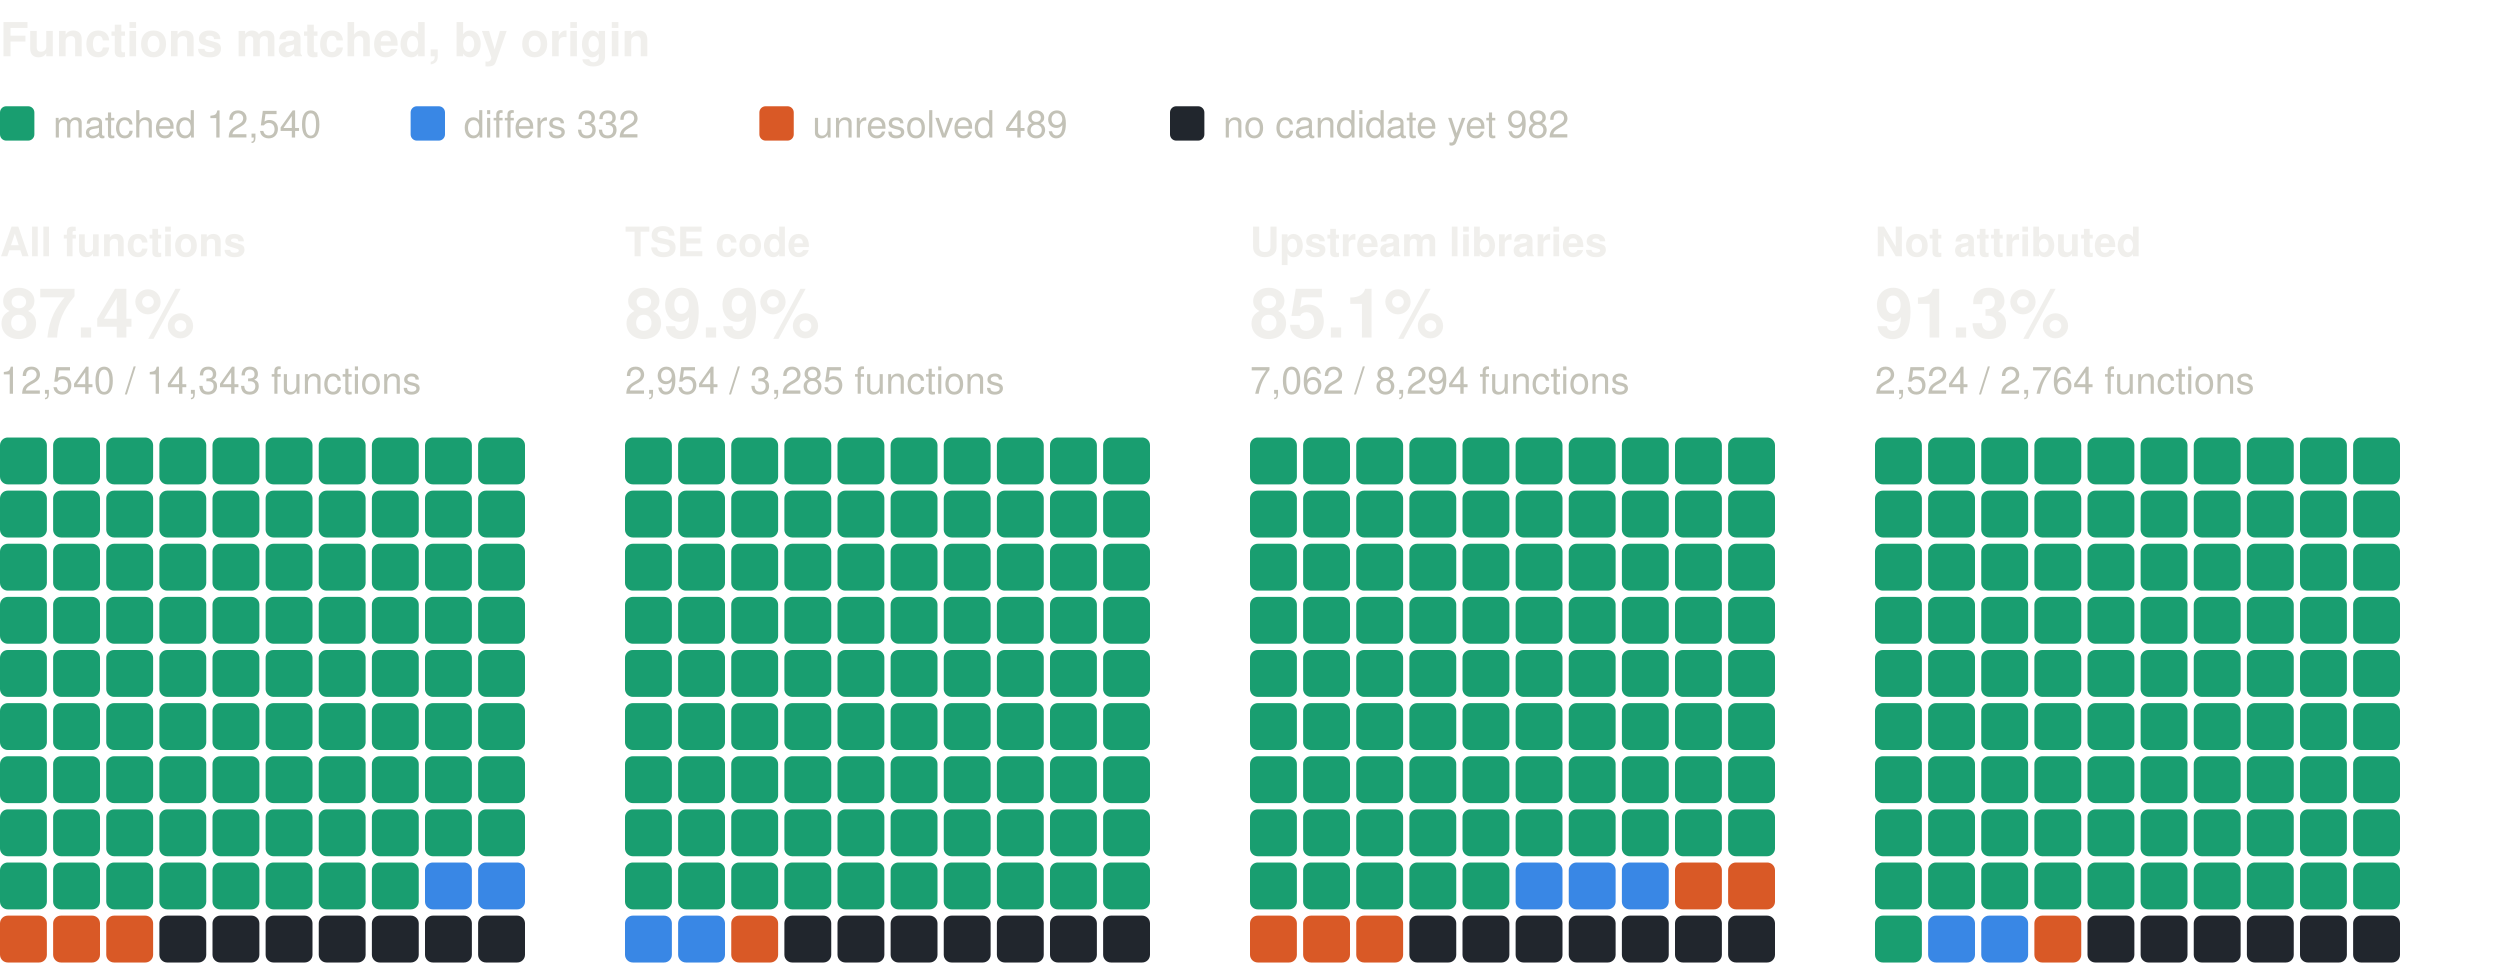
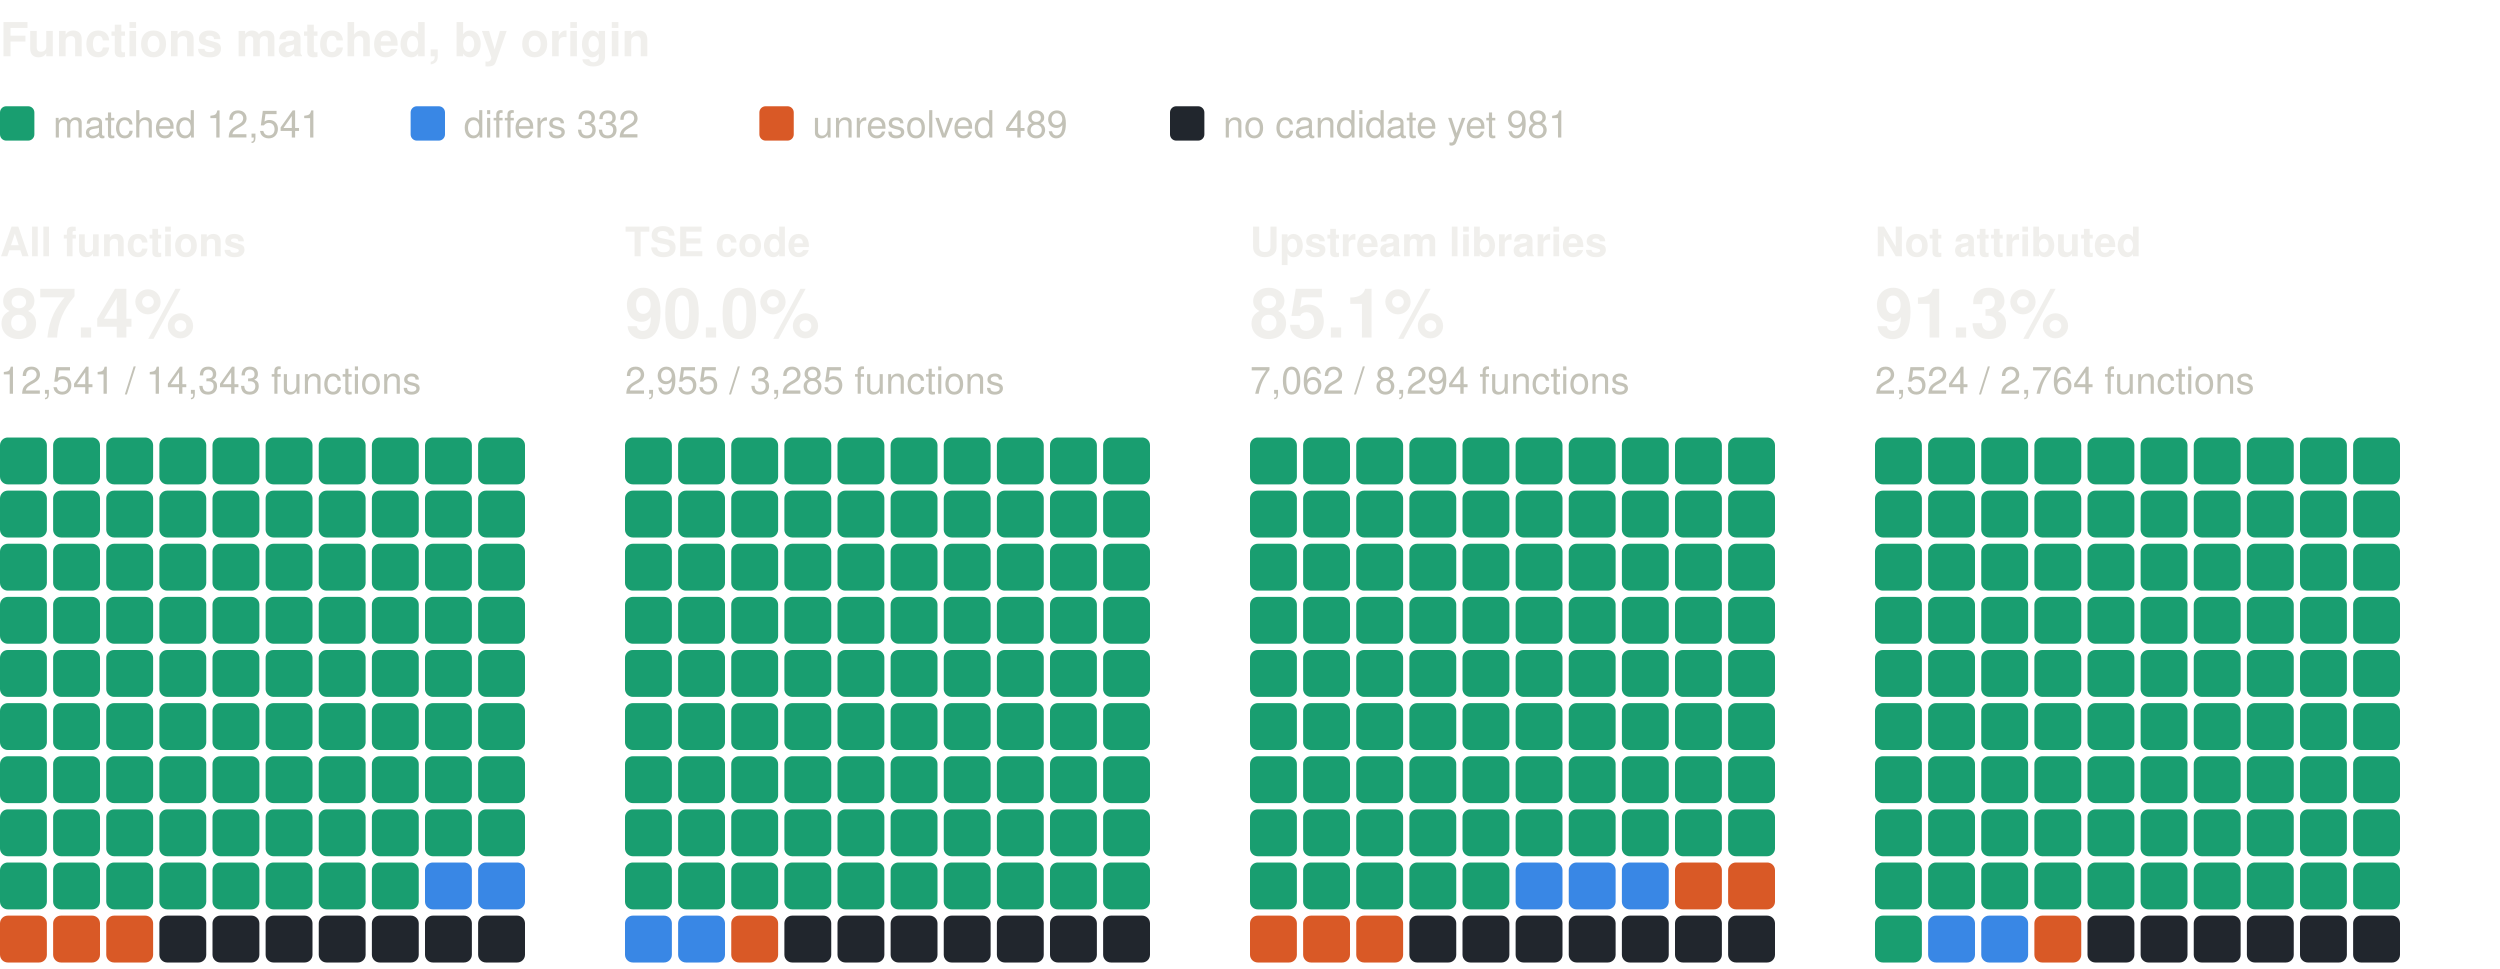
<svg xmlns="http://www.w3.org/2000/svg" width="800" height="310" viewBox="0 0 800 310" role="img" aria-label="Functions matched, by origin: one square per percent, coloured by verdict" font-family="system-ui, -apple-system, 'Segoe UI', Helvetica, Arial, sans-serif">
  <text x="0" y="18" font-size="15" fill="#f0efec" font-weight="600">Functions matched, by origin</text>
  <rect x="0" y="34" width="11" height="11" rx="2" fill="#199e70" />
-   <text x="17" y="44" font-size="12" fill="#c3c2b7">matched 12,540</text>
+   <text x="17" y="44" font-size="12" fill="#c3c2b7">matched 12,541</text>
  <rect x="131.4" y="34" width="11" height="11" rx="2" fill="#3987e5" />
  <text x="148.4" y="44" font-size="12" fill="#c3c2b7">differs 332</text>
  <rect x="243" y="34" width="11" height="11" rx="2" fill="#d95926" />
  <text x="260" y="44" font-size="12" fill="#c3c2b7">unresolved 489</text>
  <rect x="374.4" y="34" width="11" height="11" rx="2" fill="#21262d" />
-   <text x="391.4" y="44" font-size="12" fill="#c3c2b7">no candidate yet 982</text>
+   <text x="391.4" y="44" font-size="12" fill="#c3c2b7">no candidate yet 981</text>
  <text x="0" y="82" font-size="13" fill="#f0efec" font-weight="600">All functions</text>
  <text x="0" y="108" font-size="22" fill="#f0efec" font-weight="600">87.4%</text>
-   <text x="0" y="126" font-size="12" fill="#c3c2b7">12,540 / 14,343 functions</text>
+   <text x="0" y="126" font-size="12" fill="#c3c2b7">12,541 / 14,343 functions</text>
  <rect x="0" y="140" width="15" height="15" rx="2.5" fill="#199e70" />
  <rect x="17" y="140" width="15" height="15" rx="2.5" fill="#199e70" />
  <rect x="34" y="140" width="15" height="15" rx="2.5" fill="#199e70" />
  <rect x="51" y="140" width="15" height="15" rx="2.5" fill="#199e70" />
  <rect x="68" y="140" width="15" height="15" rx="2.5" fill="#199e70" />
  <rect x="85" y="140" width="15" height="15" rx="2.5" fill="#199e70" />
  <rect x="102" y="140" width="15" height="15" rx="2.5" fill="#199e70" />
  <rect x="119" y="140" width="15" height="15" rx="2.5" fill="#199e70" />
  <rect x="136" y="140" width="15" height="15" rx="2.5" fill="#199e70" />
  <rect x="153" y="140" width="15" height="15" rx="2.5" fill="#199e70" />
  <rect x="0" y="157" width="15" height="15" rx="2.5" fill="#199e70" />
  <rect x="17" y="157" width="15" height="15" rx="2.5" fill="#199e70" />
  <rect x="34" y="157" width="15" height="15" rx="2.5" fill="#199e70" />
  <rect x="51" y="157" width="15" height="15" rx="2.5" fill="#199e70" />
  <rect x="68" y="157" width="15" height="15" rx="2.5" fill="#199e70" />
  <rect x="85" y="157" width="15" height="15" rx="2.5" fill="#199e70" />
  <rect x="102" y="157" width="15" height="15" rx="2.5" fill="#199e70" />
  <rect x="119" y="157" width="15" height="15" rx="2.5" fill="#199e70" />
  <rect x="136" y="157" width="15" height="15" rx="2.5" fill="#199e70" />
  <rect x="153" y="157" width="15" height="15" rx="2.5" fill="#199e70" />
  <rect x="0" y="174" width="15" height="15" rx="2.5" fill="#199e70" />
  <rect x="17" y="174" width="15" height="15" rx="2.5" fill="#199e70" />
  <rect x="34" y="174" width="15" height="15" rx="2.5" fill="#199e70" />
  <rect x="51" y="174" width="15" height="15" rx="2.5" fill="#199e70" />
  <rect x="68" y="174" width="15" height="15" rx="2.5" fill="#199e70" />
  <rect x="85" y="174" width="15" height="15" rx="2.5" fill="#199e70" />
  <rect x="102" y="174" width="15" height="15" rx="2.5" fill="#199e70" />
  <rect x="119" y="174" width="15" height="15" rx="2.5" fill="#199e70" />
  <rect x="136" y="174" width="15" height="15" rx="2.5" fill="#199e70" />
  <rect x="153" y="174" width="15" height="15" rx="2.5" fill="#199e70" />
  <rect x="0" y="191" width="15" height="15" rx="2.5" fill="#199e70" />
  <rect x="17" y="191" width="15" height="15" rx="2.5" fill="#199e70" />
  <rect x="34" y="191" width="15" height="15" rx="2.5" fill="#199e70" />
  <rect x="51" y="191" width="15" height="15" rx="2.5" fill="#199e70" />
  <rect x="68" y="191" width="15" height="15" rx="2.5" fill="#199e70" />
  <rect x="85" y="191" width="15" height="15" rx="2.5" fill="#199e70" />
  <rect x="102" y="191" width="15" height="15" rx="2.5" fill="#199e70" />
  <rect x="119" y="191" width="15" height="15" rx="2.5" fill="#199e70" />
  <rect x="136" y="191" width="15" height="15" rx="2.5" fill="#199e70" />
  <rect x="153" y="191" width="15" height="15" rx="2.5" fill="#199e70" />
  <rect x="0" y="208" width="15" height="15" rx="2.5" fill="#199e70" />
  <rect x="17" y="208" width="15" height="15" rx="2.5" fill="#199e70" />
  <rect x="34" y="208" width="15" height="15" rx="2.5" fill="#199e70" />
  <rect x="51" y="208" width="15" height="15" rx="2.5" fill="#199e70" />
  <rect x="68" y="208" width="15" height="15" rx="2.5" fill="#199e70" />
  <rect x="85" y="208" width="15" height="15" rx="2.5" fill="#199e70" />
  <rect x="102" y="208" width="15" height="15" rx="2.5" fill="#199e70" />
  <rect x="119" y="208" width="15" height="15" rx="2.5" fill="#199e70" />
  <rect x="136" y="208" width="15" height="15" rx="2.5" fill="#199e70" />
  <rect x="153" y="208" width="15" height="15" rx="2.5" fill="#199e70" />
  <rect x="0" y="225" width="15" height="15" rx="2.5" fill="#199e70" />
  <rect x="17" y="225" width="15" height="15" rx="2.5" fill="#199e70" />
  <rect x="34" y="225" width="15" height="15" rx="2.5" fill="#199e70" />
  <rect x="51" y="225" width="15" height="15" rx="2.5" fill="#199e70" />
  <rect x="68" y="225" width="15" height="15" rx="2.5" fill="#199e70" />
  <rect x="85" y="225" width="15" height="15" rx="2.5" fill="#199e70" />
  <rect x="102" y="225" width="15" height="15" rx="2.5" fill="#199e70" />
  <rect x="119" y="225" width="15" height="15" rx="2.5" fill="#199e70" />
  <rect x="136" y="225" width="15" height="15" rx="2.5" fill="#199e70" />
  <rect x="153" y="225" width="15" height="15" rx="2.5" fill="#199e70" />
  <rect x="0" y="242" width="15" height="15" rx="2.5" fill="#199e70" />
  <rect x="17" y="242" width="15" height="15" rx="2.5" fill="#199e70" />
  <rect x="34" y="242" width="15" height="15" rx="2.5" fill="#199e70" />
  <rect x="51" y="242" width="15" height="15" rx="2.5" fill="#199e70" />
  <rect x="68" y="242" width="15" height="15" rx="2.5" fill="#199e70" />
  <rect x="85" y="242" width="15" height="15" rx="2.5" fill="#199e70" />
  <rect x="102" y="242" width="15" height="15" rx="2.5" fill="#199e70" />
  <rect x="119" y="242" width="15" height="15" rx="2.5" fill="#199e70" />
  <rect x="136" y="242" width="15" height="15" rx="2.5" fill="#199e70" />
  <rect x="153" y="242" width="15" height="15" rx="2.5" fill="#199e70" />
  <rect x="0" y="259" width="15" height="15" rx="2.5" fill="#199e70" />
  <rect x="17" y="259" width="15" height="15" rx="2.5" fill="#199e70" />
  <rect x="34" y="259" width="15" height="15" rx="2.5" fill="#199e70" />
  <rect x="51" y="259" width="15" height="15" rx="2.5" fill="#199e70" />
  <rect x="68" y="259" width="15" height="15" rx="2.5" fill="#199e70" />
  <rect x="85" y="259" width="15" height="15" rx="2.5" fill="#199e70" />
  <rect x="102" y="259" width="15" height="15" rx="2.5" fill="#199e70" />
  <rect x="119" y="259" width="15" height="15" rx="2.5" fill="#199e70" />
  <rect x="136" y="259" width="15" height="15" rx="2.5" fill="#199e70" />
  <rect x="153" y="259" width="15" height="15" rx="2.5" fill="#199e70" />
  <rect x="0" y="276" width="15" height="15" rx="2.5" fill="#199e70" />
  <rect x="17" y="276" width="15" height="15" rx="2.5" fill="#199e70" />
  <rect x="34" y="276" width="15" height="15" rx="2.5" fill="#199e70" />
  <rect x="51" y="276" width="15" height="15" rx="2.5" fill="#199e70" />
  <rect x="68" y="276" width="15" height="15" rx="2.5" fill="#199e70" />
  <rect x="85" y="276" width="15" height="15" rx="2.5" fill="#199e70" />
  <rect x="102" y="276" width="15" height="15" rx="2.5" fill="#199e70" />
  <rect x="119" y="276" width="15" height="15" rx="2.5" fill="#199e70" />
  <rect x="136" y="276" width="15" height="15" rx="2.5" fill="#3987e5" />
  <rect x="153" y="276" width="15" height="15" rx="2.5" fill="#3987e5" />
  <rect x="0" y="293" width="15" height="15" rx="2.5" fill="#d95926" />
  <rect x="17" y="293" width="15" height="15" rx="2.5" fill="#d95926" />
  <rect x="34" y="293" width="15" height="15" rx="2.5" fill="#d95926" />
  <rect x="51" y="293" width="15" height="15" rx="2.5" fill="#21262d" />
  <rect x="68" y="293" width="15" height="15" rx="2.5" fill="#21262d" />
  <rect x="85" y="293" width="15" height="15" rx="2.5" fill="#21262d" />
  <rect x="102" y="293" width="15" height="15" rx="2.5" fill="#21262d" />
  <rect x="119" y="293" width="15" height="15" rx="2.5" fill="#21262d" />
  <rect x="136" y="293" width="15" height="15" rx="2.5" fill="#21262d" />
  <rect x="153" y="293" width="15" height="15" rx="2.5" fill="#21262d" />
  <text x="200" y="82" font-size="13" fill="#f0efec" font-weight="600">TSE code</text>
-   <text x="200" y="108" font-size="22" fill="#f0efec" font-weight="600">89.9%</text>
-   <text x="200" y="126" font-size="12" fill="#c3c2b7">2,954 / 3,285 functions</text>
+   <text x="200" y="108" font-size="22" fill="#f0efec" font-weight="600">90.0%</text>
+   <text x="200" y="126" font-size="12" fill="#c3c2b7">2,955 / 3,285 functions</text>
  <rect x="200" y="140" width="15" height="15" rx="2.5" fill="#199e70" />
  <rect x="217" y="140" width="15" height="15" rx="2.5" fill="#199e70" />
  <rect x="234" y="140" width="15" height="15" rx="2.5" fill="#199e70" />
  <rect x="251" y="140" width="15" height="15" rx="2.5" fill="#199e70" />
  <rect x="268" y="140" width="15" height="15" rx="2.5" fill="#199e70" />
  <rect x="285" y="140" width="15" height="15" rx="2.5" fill="#199e70" />
  <rect x="302" y="140" width="15" height="15" rx="2.5" fill="#199e70" />
  <rect x="319" y="140" width="15" height="15" rx="2.5" fill="#199e70" />
  <rect x="336" y="140" width="15" height="15" rx="2.5" fill="#199e70" />
  <rect x="353" y="140" width="15" height="15" rx="2.5" fill="#199e70" />
  <rect x="200" y="157" width="15" height="15" rx="2.5" fill="#199e70" />
  <rect x="217" y="157" width="15" height="15" rx="2.5" fill="#199e70" />
  <rect x="234" y="157" width="15" height="15" rx="2.5" fill="#199e70" />
  <rect x="251" y="157" width="15" height="15" rx="2.5" fill="#199e70" />
  <rect x="268" y="157" width="15" height="15" rx="2.5" fill="#199e70" />
  <rect x="285" y="157" width="15" height="15" rx="2.5" fill="#199e70" />
  <rect x="302" y="157" width="15" height="15" rx="2.5" fill="#199e70" />
  <rect x="319" y="157" width="15" height="15" rx="2.5" fill="#199e70" />
  <rect x="336" y="157" width="15" height="15" rx="2.5" fill="#199e70" />
  <rect x="353" y="157" width="15" height="15" rx="2.5" fill="#199e70" />
  <rect x="200" y="174" width="15" height="15" rx="2.5" fill="#199e70" />
  <rect x="217" y="174" width="15" height="15" rx="2.5" fill="#199e70" />
  <rect x="234" y="174" width="15" height="15" rx="2.5" fill="#199e70" />
  <rect x="251" y="174" width="15" height="15" rx="2.5" fill="#199e70" />
  <rect x="268" y="174" width="15" height="15" rx="2.5" fill="#199e70" />
  <rect x="285" y="174" width="15" height="15" rx="2.5" fill="#199e70" />
  <rect x="302" y="174" width="15" height="15" rx="2.5" fill="#199e70" />
  <rect x="319" y="174" width="15" height="15" rx="2.5" fill="#199e70" />
  <rect x="336" y="174" width="15" height="15" rx="2.5" fill="#199e70" />
  <rect x="353" y="174" width="15" height="15" rx="2.5" fill="#199e70" />
  <rect x="200" y="191" width="15" height="15" rx="2.5" fill="#199e70" />
  <rect x="217" y="191" width="15" height="15" rx="2.5" fill="#199e70" />
  <rect x="234" y="191" width="15" height="15" rx="2.5" fill="#199e70" />
  <rect x="251" y="191" width="15" height="15" rx="2.5" fill="#199e70" />
  <rect x="268" y="191" width="15" height="15" rx="2.5" fill="#199e70" />
  <rect x="285" y="191" width="15" height="15" rx="2.5" fill="#199e70" />
  <rect x="302" y="191" width="15" height="15" rx="2.5" fill="#199e70" />
  <rect x="319" y="191" width="15" height="15" rx="2.5" fill="#199e70" />
  <rect x="336" y="191" width="15" height="15" rx="2.5" fill="#199e70" />
  <rect x="353" y="191" width="15" height="15" rx="2.5" fill="#199e70" />
  <rect x="200" y="208" width="15" height="15" rx="2.5" fill="#199e70" />
  <rect x="217" y="208" width="15" height="15" rx="2.5" fill="#199e70" />
  <rect x="234" y="208" width="15" height="15" rx="2.5" fill="#199e70" />
  <rect x="251" y="208" width="15" height="15" rx="2.5" fill="#199e70" />
  <rect x="268" y="208" width="15" height="15" rx="2.5" fill="#199e70" />
  <rect x="285" y="208" width="15" height="15" rx="2.5" fill="#199e70" />
  <rect x="302" y="208" width="15" height="15" rx="2.5" fill="#199e70" />
  <rect x="319" y="208" width="15" height="15" rx="2.5" fill="#199e70" />
  <rect x="336" y="208" width="15" height="15" rx="2.5" fill="#199e70" />
  <rect x="353" y="208" width="15" height="15" rx="2.5" fill="#199e70" />
  <rect x="200" y="225" width="15" height="15" rx="2.5" fill="#199e70" />
  <rect x="217" y="225" width="15" height="15" rx="2.5" fill="#199e70" />
  <rect x="234" y="225" width="15" height="15" rx="2.5" fill="#199e70" />
  <rect x="251" y="225" width="15" height="15" rx="2.5" fill="#199e70" />
  <rect x="268" y="225" width="15" height="15" rx="2.5" fill="#199e70" />
  <rect x="285" y="225" width="15" height="15" rx="2.5" fill="#199e70" />
  <rect x="302" y="225" width="15" height="15" rx="2.5" fill="#199e70" />
  <rect x="319" y="225" width="15" height="15" rx="2.5" fill="#199e70" />
  <rect x="336" y="225" width="15" height="15" rx="2.5" fill="#199e70" />
  <rect x="353" y="225" width="15" height="15" rx="2.5" fill="#199e70" />
  <rect x="200" y="242" width="15" height="15" rx="2.5" fill="#199e70" />
  <rect x="217" y="242" width="15" height="15" rx="2.5" fill="#199e70" />
  <rect x="234" y="242" width="15" height="15" rx="2.5" fill="#199e70" />
  <rect x="251" y="242" width="15" height="15" rx="2.5" fill="#199e70" />
  <rect x="268" y="242" width="15" height="15" rx="2.5" fill="#199e70" />
  <rect x="285" y="242" width="15" height="15" rx="2.5" fill="#199e70" />
  <rect x="302" y="242" width="15" height="15" rx="2.5" fill="#199e70" />
  <rect x="319" y="242" width="15" height="15" rx="2.5" fill="#199e70" />
  <rect x="336" y="242" width="15" height="15" rx="2.5" fill="#199e70" />
  <rect x="353" y="242" width="15" height="15" rx="2.5" fill="#199e70" />
  <rect x="200" y="259" width="15" height="15" rx="2.5" fill="#199e70" />
  <rect x="217" y="259" width="15" height="15" rx="2.5" fill="#199e70" />
  <rect x="234" y="259" width="15" height="15" rx="2.5" fill="#199e70" />
  <rect x="251" y="259" width="15" height="15" rx="2.5" fill="#199e70" />
  <rect x="268" y="259" width="15" height="15" rx="2.5" fill="#199e70" />
  <rect x="285" y="259" width="15" height="15" rx="2.5" fill="#199e70" />
  <rect x="302" y="259" width="15" height="15" rx="2.5" fill="#199e70" />
  <rect x="319" y="259" width="15" height="15" rx="2.5" fill="#199e70" />
  <rect x="336" y="259" width="15" height="15" rx="2.5" fill="#199e70" />
  <rect x="353" y="259" width="15" height="15" rx="2.5" fill="#199e70" />
  <rect x="200" y="276" width="15" height="15" rx="2.5" fill="#199e70" />
  <rect x="217" y="276" width="15" height="15" rx="2.5" fill="#199e70" />
  <rect x="234" y="276" width="15" height="15" rx="2.5" fill="#199e70" />
  <rect x="251" y="276" width="15" height="15" rx="2.5" fill="#199e70" />
  <rect x="268" y="276" width="15" height="15" rx="2.5" fill="#199e70" />
  <rect x="285" y="276" width="15" height="15" rx="2.5" fill="#199e70" />
  <rect x="302" y="276" width="15" height="15" rx="2.5" fill="#199e70" />
  <rect x="319" y="276" width="15" height="15" rx="2.5" fill="#199e70" />
  <rect x="336" y="276" width="15" height="15" rx="2.5" fill="#199e70" />
  <rect x="353" y="276" width="15" height="15" rx="2.5" fill="#199e70" />
  <rect x="200" y="293" width="15" height="15" rx="2.5" fill="#3987e5" />
  <rect x="217" y="293" width="15" height="15" rx="2.5" fill="#3987e5" />
  <rect x="234" y="293" width="15" height="15" rx="2.5" fill="#d95926" />
  <rect x="251" y="293" width="15" height="15" rx="2.5" fill="#21262d" />
  <rect x="268" y="293" width="15" height="15" rx="2.5" fill="#21262d" />
  <rect x="285" y="293" width="15" height="15" rx="2.5" fill="#21262d" />
  <rect x="302" y="293" width="15" height="15" rx="2.5" fill="#21262d" />
  <rect x="319" y="293" width="15" height="15" rx="2.5" fill="#21262d" />
  <rect x="336" y="293" width="15" height="15" rx="2.5" fill="#21262d" />
  <rect x="353" y="293" width="15" height="15" rx="2.5" fill="#21262d" />
  <text x="400" y="82" font-size="13" fill="#f0efec" font-weight="600">Upstream libraries</text>
  <text x="400" y="108" font-size="22" fill="#f0efec" font-weight="600">85.1%</text>
  <text x="400" y="126" font-size="12" fill="#c3c2b7">7,062 / 8,294 functions</text>
  <rect x="400" y="140" width="15" height="15" rx="2.5" fill="#199e70" />
  <rect x="417" y="140" width="15" height="15" rx="2.5" fill="#199e70" />
  <rect x="434" y="140" width="15" height="15" rx="2.5" fill="#199e70" />
  <rect x="451" y="140" width="15" height="15" rx="2.5" fill="#199e70" />
  <rect x="468" y="140" width="15" height="15" rx="2.5" fill="#199e70" />
  <rect x="485" y="140" width="15" height="15" rx="2.5" fill="#199e70" />
  <rect x="502" y="140" width="15" height="15" rx="2.5" fill="#199e70" />
  <rect x="519" y="140" width="15" height="15" rx="2.5" fill="#199e70" />
  <rect x="536" y="140" width="15" height="15" rx="2.5" fill="#199e70" />
  <rect x="553" y="140" width="15" height="15" rx="2.5" fill="#199e70" />
  <rect x="400" y="157" width="15" height="15" rx="2.5" fill="#199e70" />
  <rect x="417" y="157" width="15" height="15" rx="2.5" fill="#199e70" />
  <rect x="434" y="157" width="15" height="15" rx="2.5" fill="#199e70" />
  <rect x="451" y="157" width="15" height="15" rx="2.5" fill="#199e70" />
  <rect x="468" y="157" width="15" height="15" rx="2.5" fill="#199e70" />
  <rect x="485" y="157" width="15" height="15" rx="2.5" fill="#199e70" />
  <rect x="502" y="157" width="15" height="15" rx="2.5" fill="#199e70" />
  <rect x="519" y="157" width="15" height="15" rx="2.5" fill="#199e70" />
  <rect x="536" y="157" width="15" height="15" rx="2.5" fill="#199e70" />
  <rect x="553" y="157" width="15" height="15" rx="2.5" fill="#199e70" />
  <rect x="400" y="174" width="15" height="15" rx="2.5" fill="#199e70" />
  <rect x="417" y="174" width="15" height="15" rx="2.5" fill="#199e70" />
  <rect x="434" y="174" width="15" height="15" rx="2.5" fill="#199e70" />
  <rect x="451" y="174" width="15" height="15" rx="2.5" fill="#199e70" />
  <rect x="468" y="174" width="15" height="15" rx="2.5" fill="#199e70" />
  <rect x="485" y="174" width="15" height="15" rx="2.5" fill="#199e70" />
  <rect x="502" y="174" width="15" height="15" rx="2.5" fill="#199e70" />
  <rect x="519" y="174" width="15" height="15" rx="2.5" fill="#199e70" />
  <rect x="536" y="174" width="15" height="15" rx="2.5" fill="#199e70" />
  <rect x="553" y="174" width="15" height="15" rx="2.5" fill="#199e70" />
  <rect x="400" y="191" width="15" height="15" rx="2.5" fill="#199e70" />
  <rect x="417" y="191" width="15" height="15" rx="2.5" fill="#199e70" />
  <rect x="434" y="191" width="15" height="15" rx="2.5" fill="#199e70" />
  <rect x="451" y="191" width="15" height="15" rx="2.5" fill="#199e70" />
  <rect x="468" y="191" width="15" height="15" rx="2.5" fill="#199e70" />
  <rect x="485" y="191" width="15" height="15" rx="2.5" fill="#199e70" />
  <rect x="502" y="191" width="15" height="15" rx="2.5" fill="#199e70" />
  <rect x="519" y="191" width="15" height="15" rx="2.5" fill="#199e70" />
  <rect x="536" y="191" width="15" height="15" rx="2.5" fill="#199e70" />
  <rect x="553" y="191" width="15" height="15" rx="2.5" fill="#199e70" />
  <rect x="400" y="208" width="15" height="15" rx="2.5" fill="#199e70" />
  <rect x="417" y="208" width="15" height="15" rx="2.5" fill="#199e70" />
  <rect x="434" y="208" width="15" height="15" rx="2.5" fill="#199e70" />
  <rect x="451" y="208" width="15" height="15" rx="2.5" fill="#199e70" />
  <rect x="468" y="208" width="15" height="15" rx="2.5" fill="#199e70" />
  <rect x="485" y="208" width="15" height="15" rx="2.5" fill="#199e70" />
  <rect x="502" y="208" width="15" height="15" rx="2.5" fill="#199e70" />
  <rect x="519" y="208" width="15" height="15" rx="2.5" fill="#199e70" />
  <rect x="536" y="208" width="15" height="15" rx="2.5" fill="#199e70" />
  <rect x="553" y="208" width="15" height="15" rx="2.5" fill="#199e70" />
  <rect x="400" y="225" width="15" height="15" rx="2.5" fill="#199e70" />
  <rect x="417" y="225" width="15" height="15" rx="2.5" fill="#199e70" />
  <rect x="434" y="225" width="15" height="15" rx="2.5" fill="#199e70" />
  <rect x="451" y="225" width="15" height="15" rx="2.5" fill="#199e70" />
  <rect x="468" y="225" width="15" height="15" rx="2.5" fill="#199e70" />
  <rect x="485" y="225" width="15" height="15" rx="2.5" fill="#199e70" />
  <rect x="502" y="225" width="15" height="15" rx="2.5" fill="#199e70" />
  <rect x="519" y="225" width="15" height="15" rx="2.5" fill="#199e70" />
  <rect x="536" y="225" width="15" height="15" rx="2.5" fill="#199e70" />
  <rect x="553" y="225" width="15" height="15" rx="2.5" fill="#199e70" />
  <rect x="400" y="242" width="15" height="15" rx="2.5" fill="#199e70" />
  <rect x="417" y="242" width="15" height="15" rx="2.5" fill="#199e70" />
  <rect x="434" y="242" width="15" height="15" rx="2.5" fill="#199e70" />
  <rect x="451" y="242" width="15" height="15" rx="2.5" fill="#199e70" />
  <rect x="468" y="242" width="15" height="15" rx="2.5" fill="#199e70" />
  <rect x="485" y="242" width="15" height="15" rx="2.5" fill="#199e70" />
  <rect x="502" y="242" width="15" height="15" rx="2.5" fill="#199e70" />
  <rect x="519" y="242" width="15" height="15" rx="2.5" fill="#199e70" />
  <rect x="536" y="242" width="15" height="15" rx="2.5" fill="#199e70" />
  <rect x="553" y="242" width="15" height="15" rx="2.5" fill="#199e70" />
  <rect x="400" y="259" width="15" height="15" rx="2.5" fill="#199e70" />
  <rect x="417" y="259" width="15" height="15" rx="2.5" fill="#199e70" />
  <rect x="434" y="259" width="15" height="15" rx="2.5" fill="#199e70" />
  <rect x="451" y="259" width="15" height="15" rx="2.5" fill="#199e70" />
  <rect x="468" y="259" width="15" height="15" rx="2.5" fill="#199e70" />
  <rect x="485" y="259" width="15" height="15" rx="2.5" fill="#199e70" />
  <rect x="502" y="259" width="15" height="15" rx="2.5" fill="#199e70" />
  <rect x="519" y="259" width="15" height="15" rx="2.5" fill="#199e70" />
  <rect x="536" y="259" width="15" height="15" rx="2.5" fill="#199e70" />
  <rect x="553" y="259" width="15" height="15" rx="2.5" fill="#199e70" />
  <rect x="400" y="276" width="15" height="15" rx="2.5" fill="#199e70" />
  <rect x="417" y="276" width="15" height="15" rx="2.5" fill="#199e70" />
  <rect x="434" y="276" width="15" height="15" rx="2.5" fill="#199e70" />
  <rect x="451" y="276" width="15" height="15" rx="2.5" fill="#199e70" />
  <rect x="468" y="276" width="15" height="15" rx="2.5" fill="#199e70" />
  <rect x="485" y="276" width="15" height="15" rx="2.5" fill="#3987e5" />
  <rect x="502" y="276" width="15" height="15" rx="2.5" fill="#3987e5" />
  <rect x="519" y="276" width="15" height="15" rx="2.5" fill="#3987e5" />
  <rect x="536" y="276" width="15" height="15" rx="2.5" fill="#d95926" />
  <rect x="553" y="276" width="15" height="15" rx="2.5" fill="#d95926" />
  <rect x="400" y="293" width="15" height="15" rx="2.5" fill="#d95926" />
  <rect x="417" y="293" width="15" height="15" rx="2.5" fill="#d95926" />
  <rect x="434" y="293" width="15" height="15" rx="2.5" fill="#d95926" />
  <rect x="451" y="293" width="15" height="15" rx="2.5" fill="#21262d" />
  <rect x="468" y="293" width="15" height="15" rx="2.5" fill="#21262d" />
  <rect x="485" y="293" width="15" height="15" rx="2.5" fill="#21262d" />
  <rect x="502" y="293" width="15" height="15" rx="2.5" fill="#21262d" />
  <rect x="519" y="293" width="15" height="15" rx="2.5" fill="#21262d" />
  <rect x="536" y="293" width="15" height="15" rx="2.5" fill="#21262d" />
  <rect x="553" y="293" width="15" height="15" rx="2.5" fill="#21262d" />
  <text x="600" y="82" font-size="13" fill="#f0efec" font-weight="600">Not attributed</text>
  <text x="600" y="108" font-size="22" fill="#f0efec" font-weight="600">91.3%</text>
  <text x="600" y="126" font-size="12" fill="#c3c2b7">2,524 / 2,764 functions</text>
  <rect x="600" y="140" width="15" height="15" rx="2.5" fill="#199e70" />
  <rect x="617" y="140" width="15" height="15" rx="2.5" fill="#199e70" />
  <rect x="634" y="140" width="15" height="15" rx="2.5" fill="#199e70" />
  <rect x="651" y="140" width="15" height="15" rx="2.5" fill="#199e70" />
  <rect x="668" y="140" width="15" height="15" rx="2.5" fill="#199e70" />
  <rect x="685" y="140" width="15" height="15" rx="2.5" fill="#199e70" />
  <rect x="702" y="140" width="15" height="15" rx="2.5" fill="#199e70" />
  <rect x="719" y="140" width="15" height="15" rx="2.5" fill="#199e70" />
  <rect x="736" y="140" width="15" height="15" rx="2.5" fill="#199e70" />
  <rect x="753" y="140" width="15" height="15" rx="2.5" fill="#199e70" />
  <rect x="600" y="157" width="15" height="15" rx="2.5" fill="#199e70" />
  <rect x="617" y="157" width="15" height="15" rx="2.5" fill="#199e70" />
  <rect x="634" y="157" width="15" height="15" rx="2.5" fill="#199e70" />
  <rect x="651" y="157" width="15" height="15" rx="2.5" fill="#199e70" />
  <rect x="668" y="157" width="15" height="15" rx="2.5" fill="#199e70" />
  <rect x="685" y="157" width="15" height="15" rx="2.5" fill="#199e70" />
  <rect x="702" y="157" width="15" height="15" rx="2.5" fill="#199e70" />
  <rect x="719" y="157" width="15" height="15" rx="2.5" fill="#199e70" />
  <rect x="736" y="157" width="15" height="15" rx="2.5" fill="#199e70" />
  <rect x="753" y="157" width="15" height="15" rx="2.5" fill="#199e70" />
  <rect x="600" y="174" width="15" height="15" rx="2.5" fill="#199e70" />
  <rect x="617" y="174" width="15" height="15" rx="2.5" fill="#199e70" />
  <rect x="634" y="174" width="15" height="15" rx="2.5" fill="#199e70" />
  <rect x="651" y="174" width="15" height="15" rx="2.5" fill="#199e70" />
  <rect x="668" y="174" width="15" height="15" rx="2.5" fill="#199e70" />
  <rect x="685" y="174" width="15" height="15" rx="2.5" fill="#199e70" />
  <rect x="702" y="174" width="15" height="15" rx="2.5" fill="#199e70" />
  <rect x="719" y="174" width="15" height="15" rx="2.5" fill="#199e70" />
  <rect x="736" y="174" width="15" height="15" rx="2.5" fill="#199e70" />
  <rect x="753" y="174" width="15" height="15" rx="2.5" fill="#199e70" />
  <rect x="600" y="191" width="15" height="15" rx="2.5" fill="#199e70" />
  <rect x="617" y="191" width="15" height="15" rx="2.5" fill="#199e70" />
  <rect x="634" y="191" width="15" height="15" rx="2.5" fill="#199e70" />
  <rect x="651" y="191" width="15" height="15" rx="2.5" fill="#199e70" />
  <rect x="668" y="191" width="15" height="15" rx="2.5" fill="#199e70" />
  <rect x="685" y="191" width="15" height="15" rx="2.5" fill="#199e70" />
  <rect x="702" y="191" width="15" height="15" rx="2.5" fill="#199e70" />
  <rect x="719" y="191" width="15" height="15" rx="2.5" fill="#199e70" />
  <rect x="736" y="191" width="15" height="15" rx="2.5" fill="#199e70" />
  <rect x="753" y="191" width="15" height="15" rx="2.5" fill="#199e70" />
  <rect x="600" y="208" width="15" height="15" rx="2.5" fill="#199e70" />
  <rect x="617" y="208" width="15" height="15" rx="2.5" fill="#199e70" />
  <rect x="634" y="208" width="15" height="15" rx="2.5" fill="#199e70" />
  <rect x="651" y="208" width="15" height="15" rx="2.5" fill="#199e70" />
  <rect x="668" y="208" width="15" height="15" rx="2.5" fill="#199e70" />
  <rect x="685" y="208" width="15" height="15" rx="2.5" fill="#199e70" />
  <rect x="702" y="208" width="15" height="15" rx="2.5" fill="#199e70" />
  <rect x="719" y="208" width="15" height="15" rx="2.5" fill="#199e70" />
  <rect x="736" y="208" width="15" height="15" rx="2.5" fill="#199e70" />
  <rect x="753" y="208" width="15" height="15" rx="2.5" fill="#199e70" />
  <rect x="600" y="225" width="15" height="15" rx="2.5" fill="#199e70" />
  <rect x="617" y="225" width="15" height="15" rx="2.5" fill="#199e70" />
  <rect x="634" y="225" width="15" height="15" rx="2.5" fill="#199e70" />
  <rect x="651" y="225" width="15" height="15" rx="2.5" fill="#199e70" />
  <rect x="668" y="225" width="15" height="15" rx="2.5" fill="#199e70" />
  <rect x="685" y="225" width="15" height="15" rx="2.5" fill="#199e70" />
  <rect x="702" y="225" width="15" height="15" rx="2.5" fill="#199e70" />
  <rect x="719" y="225" width="15" height="15" rx="2.5" fill="#199e70" />
  <rect x="736" y="225" width="15" height="15" rx="2.5" fill="#199e70" />
  <rect x="753" y="225" width="15" height="15" rx="2.5" fill="#199e70" />
  <rect x="600" y="242" width="15" height="15" rx="2.5" fill="#199e70" />
  <rect x="617" y="242" width="15" height="15" rx="2.5" fill="#199e70" />
  <rect x="634" y="242" width="15" height="15" rx="2.5" fill="#199e70" />
  <rect x="651" y="242" width="15" height="15" rx="2.5" fill="#199e70" />
  <rect x="668" y="242" width="15" height="15" rx="2.5" fill="#199e70" />
  <rect x="685" y="242" width="15" height="15" rx="2.5" fill="#199e70" />
  <rect x="702" y="242" width="15" height="15" rx="2.5" fill="#199e70" />
  <rect x="719" y="242" width="15" height="15" rx="2.5" fill="#199e70" />
  <rect x="736" y="242" width="15" height="15" rx="2.5" fill="#199e70" />
  <rect x="753" y="242" width="15" height="15" rx="2.5" fill="#199e70" />
  <rect x="600" y="259" width="15" height="15" rx="2.5" fill="#199e70" />
  <rect x="617" y="259" width="15" height="15" rx="2.5" fill="#199e70" />
  <rect x="634" y="259" width="15" height="15" rx="2.5" fill="#199e70" />
  <rect x="651" y="259" width="15" height="15" rx="2.5" fill="#199e70" />
  <rect x="668" y="259" width="15" height="15" rx="2.5" fill="#199e70" />
  <rect x="685" y="259" width="15" height="15" rx="2.5" fill="#199e70" />
  <rect x="702" y="259" width="15" height="15" rx="2.5" fill="#199e70" />
  <rect x="719" y="259" width="15" height="15" rx="2.5" fill="#199e70" />
  <rect x="736" y="259" width="15" height="15" rx="2.5" fill="#199e70" />
  <rect x="753" y="259" width="15" height="15" rx="2.5" fill="#199e70" />
  <rect x="600" y="276" width="15" height="15" rx="2.5" fill="#199e70" />
  <rect x="617" y="276" width="15" height="15" rx="2.5" fill="#199e70" />
  <rect x="634" y="276" width="15" height="15" rx="2.5" fill="#199e70" />
  <rect x="651" y="276" width="15" height="15" rx="2.5" fill="#199e70" />
  <rect x="668" y="276" width="15" height="15" rx="2.5" fill="#199e70" />
  <rect x="685" y="276" width="15" height="15" rx="2.5" fill="#199e70" />
  <rect x="702" y="276" width="15" height="15" rx="2.5" fill="#199e70" />
  <rect x="719" y="276" width="15" height="15" rx="2.5" fill="#199e70" />
  <rect x="736" y="276" width="15" height="15" rx="2.5" fill="#199e70" />
  <rect x="753" y="276" width="15" height="15" rx="2.5" fill="#199e70" />
  <rect x="600" y="293" width="15" height="15" rx="2.5" fill="#199e70" />
  <rect x="617" y="293" width="15" height="15" rx="2.5" fill="#3987e5" />
  <rect x="634" y="293" width="15" height="15" rx="2.5" fill="#3987e5" />
  <rect x="651" y="293" width="15" height="15" rx="2.5" fill="#d95926" />
  <rect x="668" y="293" width="15" height="15" rx="2.5" fill="#21262d" />
  <rect x="685" y="293" width="15" height="15" rx="2.5" fill="#21262d" />
  <rect x="702" y="293" width="15" height="15" rx="2.5" fill="#21262d" />
  <rect x="719" y="293" width="15" height="15" rx="2.5" fill="#21262d" />
  <rect x="736" y="293" width="15" height="15" rx="2.5" fill="#21262d" />
  <rect x="753" y="293" width="15" height="15" rx="2.5" fill="#21262d" />
</svg>
